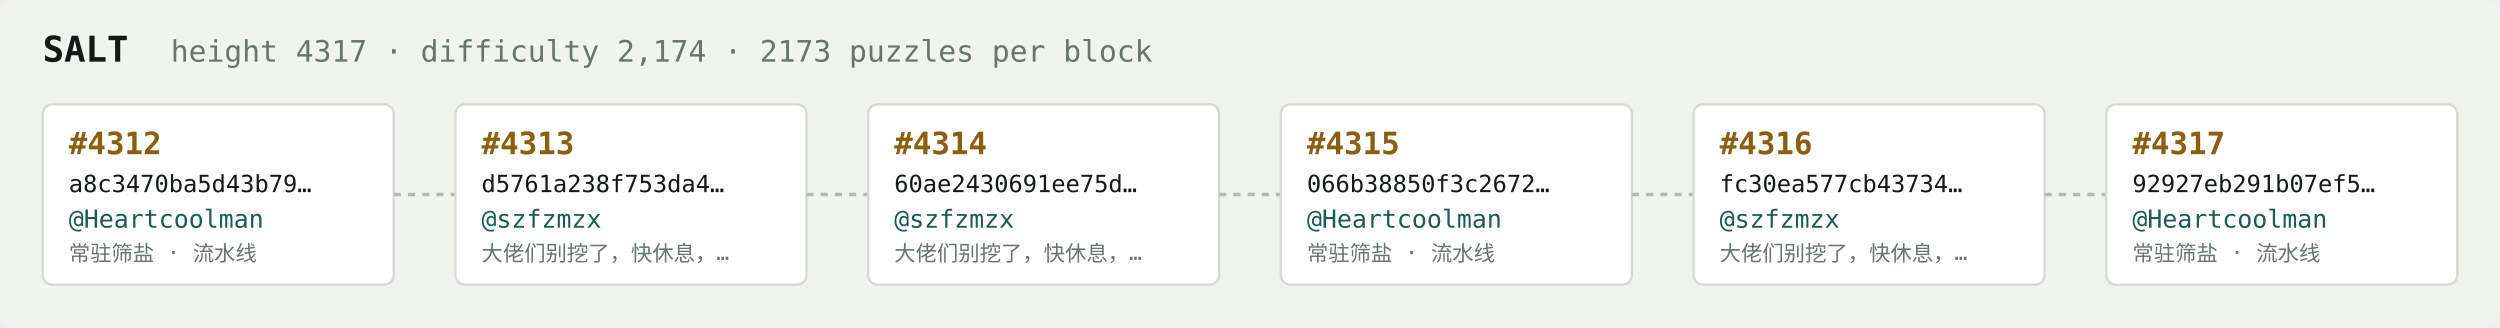
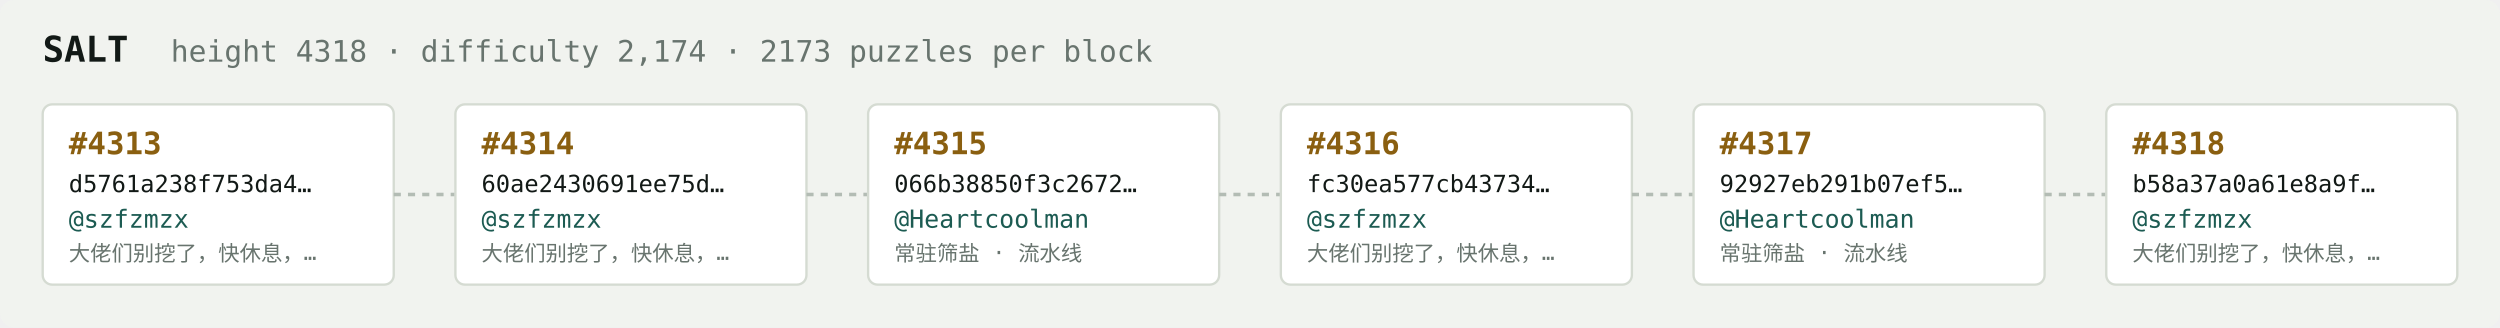
<svg xmlns="http://www.w3.org/2000/svg" width="1054" height="138" viewBox="0 0 1054 138" font-family="ui-monospace,SFMono-Regular,Menlo,monospace">
  <rect fill="#f1f3ef" width="1054" height="138" rx="6" />
  <text x="18" y="26" fill="#121916" font-size="15" font-weight="700">SALT</text>
-   <text x="72" y="26" fill="#68746e" font-size="12.5">height 4317 · difficulty 2,174 · 2173 puzzles per block</text>
+   <text x="72" y="26" fill="#68746e" font-size="12.5">height 4318 · difficulty 2,174 · 2173 puzzles per block</text>
  <rect x="18" y="44" width="148" height="76" rx="4" fill="#ffffff" stroke="#d5dbd2" stroke-width="1" />
-   <text x="29" y="65" fill="#8a5f10" font-size="13" font-weight="700">#4312</text>
-   <text x="29" y="81" fill="#121916" font-size="10">a8c3470ba5d43b79…</text>
-   <text x="29" y="96" fill="#1c5b52" font-size="10.5">@Heartcoolman</text>
-   <text x="29" y="110" fill="#68746e" font-size="9">常驻筛盐 · 流水线</text>
+   <text x="29" y="65" fill="#8a5f10" font-size="13" font-weight="700">#4313</text>
+   <text x="29" y="81" fill="#121916" font-size="10">d5761a238f753da4…</text>
+   <text x="29" y="96" fill="#1c5b52" font-size="10.5">@szfzmzx</text>
+   <text x="29" y="110" fill="#68746e" font-size="9">大佬们别挖了，快休息，…</text>
  <line x1="166" y1="82.0" x2="192" y2="82.0" stroke="#b3bcb4" stroke-width="1.5" stroke-dasharray="3 3" />
  <rect x="192" y="44" width="148" height="76" rx="4" fill="#ffffff" stroke="#d5dbd2" stroke-width="1" />
-   <text x="203" y="65" fill="#8a5f10" font-size="13" font-weight="700">#4313</text>
-   <text x="203" y="81" fill="#121916" font-size="10">d5761a238f753da4…</text>
+   <text x="203" y="65" fill="#8a5f10" font-size="13" font-weight="700">#4314</text>
+   <text x="203" y="81" fill="#121916" font-size="10">60ae2430691ee75d…</text>
  <text x="203" y="96" fill="#1c5b52" font-size="10.5">@szfzmzx</text>
  <text x="203" y="110" fill="#68746e" font-size="9">大佬们别挖了，快休息，…</text>
  <line x1="340" y1="82.0" x2="366" y2="82.0" stroke="#b3bcb4" stroke-width="1.5" stroke-dasharray="3 3" />
  <rect x="366" y="44" width="148" height="76" rx="4" fill="#ffffff" stroke="#d5dbd2" stroke-width="1" />
-   <text x="377" y="65" fill="#8a5f10" font-size="13" font-weight="700">#4314</text>
-   <text x="377" y="81" fill="#121916" font-size="10">60ae2430691ee75d…</text>
-   <text x="377" y="96" fill="#1c5b52" font-size="10.5">@szfzmzx</text>
-   <text x="377" y="110" fill="#68746e" font-size="9">大佬们别挖了，快休息，…</text>
+   <text x="377" y="65" fill="#8a5f10" font-size="13" font-weight="700">#4315</text>
+   <text x="377" y="81" fill="#121916" font-size="10">066b38850f3c2672…</text>
+   <text x="377" y="96" fill="#1c5b52" font-size="10.5">@Heartcoolman</text>
+   <text x="377" y="110" fill="#68746e" font-size="9">常驻筛盐 · 流水线</text>
  <line x1="514" y1="82.0" x2="540" y2="82.0" stroke="#b3bcb4" stroke-width="1.5" stroke-dasharray="3 3" />
  <rect x="540" y="44" width="148" height="76" rx="4" fill="#ffffff" stroke="#d5dbd2" stroke-width="1" />
-   <text x="551" y="65" fill="#8a5f10" font-size="13" font-weight="700">#4315</text>
-   <text x="551" y="81" fill="#121916" font-size="10">066b38850f3c2672…</text>
-   <text x="551" y="96" fill="#1c5b52" font-size="10.5">@Heartcoolman</text>
-   <text x="551" y="110" fill="#68746e" font-size="9">常驻筛盐 · 流水线</text>
+   <text x="551" y="65" fill="#8a5f10" font-size="13" font-weight="700">#4316</text>
+   <text x="551" y="81" fill="#121916" font-size="10">fc30ea577cb43734…</text>
+   <text x="551" y="96" fill="#1c5b52" font-size="10.5">@szfzmzx</text>
+   <text x="551" y="110" fill="#68746e" font-size="9">大佬们别挖了，快休息，…</text>
  <line x1="688" y1="82.0" x2="714" y2="82.0" stroke="#b3bcb4" stroke-width="1.5" stroke-dasharray="3 3" />
  <rect x="714" y="44" width="148" height="76" rx="4" fill="#ffffff" stroke="#d5dbd2" stroke-width="1" />
-   <text x="725" y="65" fill="#8a5f10" font-size="13" font-weight="700">#4316</text>
-   <text x="725" y="81" fill="#121916" font-size="10">fc30ea577cb43734…</text>
-   <text x="725" y="96" fill="#1c5b52" font-size="10.5">@szfzmzx</text>
-   <text x="725" y="110" fill="#68746e" font-size="9">大佬们别挖了，快休息，…</text>
+   <text x="725" y="65" fill="#8a5f10" font-size="13" font-weight="700">#4317</text>
+   <text x="725" y="81" fill="#121916" font-size="10">92927eb291b07ef5…</text>
+   <text x="725" y="96" fill="#1c5b52" font-size="10.5">@Heartcoolman</text>
+   <text x="725" y="110" fill="#68746e" font-size="9">常驻筛盐 · 流水线</text>
  <line x1="862" y1="82.0" x2="888" y2="82.0" stroke="#b3bcb4" stroke-width="1.5" stroke-dasharray="3 3" />
  <rect x="888" y="44" width="148" height="76" rx="4" fill="#ffffff" stroke="#d5dbd2" stroke-width="1" />
-   <text x="899" y="65" fill="#8a5f10" font-size="13" font-weight="700">#4317</text>
-   <text x="899" y="81" fill="#121916" font-size="10">92927eb291b07ef5…</text>
-   <text x="899" y="96" fill="#1c5b52" font-size="10.5">@Heartcoolman</text>
-   <text x="899" y="110" fill="#68746e" font-size="9">常驻筛盐 · 流水线</text>
+   <text x="899" y="65" fill="#8a5f10" font-size="13" font-weight="700">#4318</text>
+   <text x="899" y="81" fill="#121916" font-size="10">b58a37a0a61e8a9f…</text>
+   <text x="899" y="96" fill="#1c5b52" font-size="10.5">@szfzmzx</text>
+   <text x="899" y="110" fill="#68746e" font-size="9">大佬们别挖了，快休息，…</text>
</svg>
